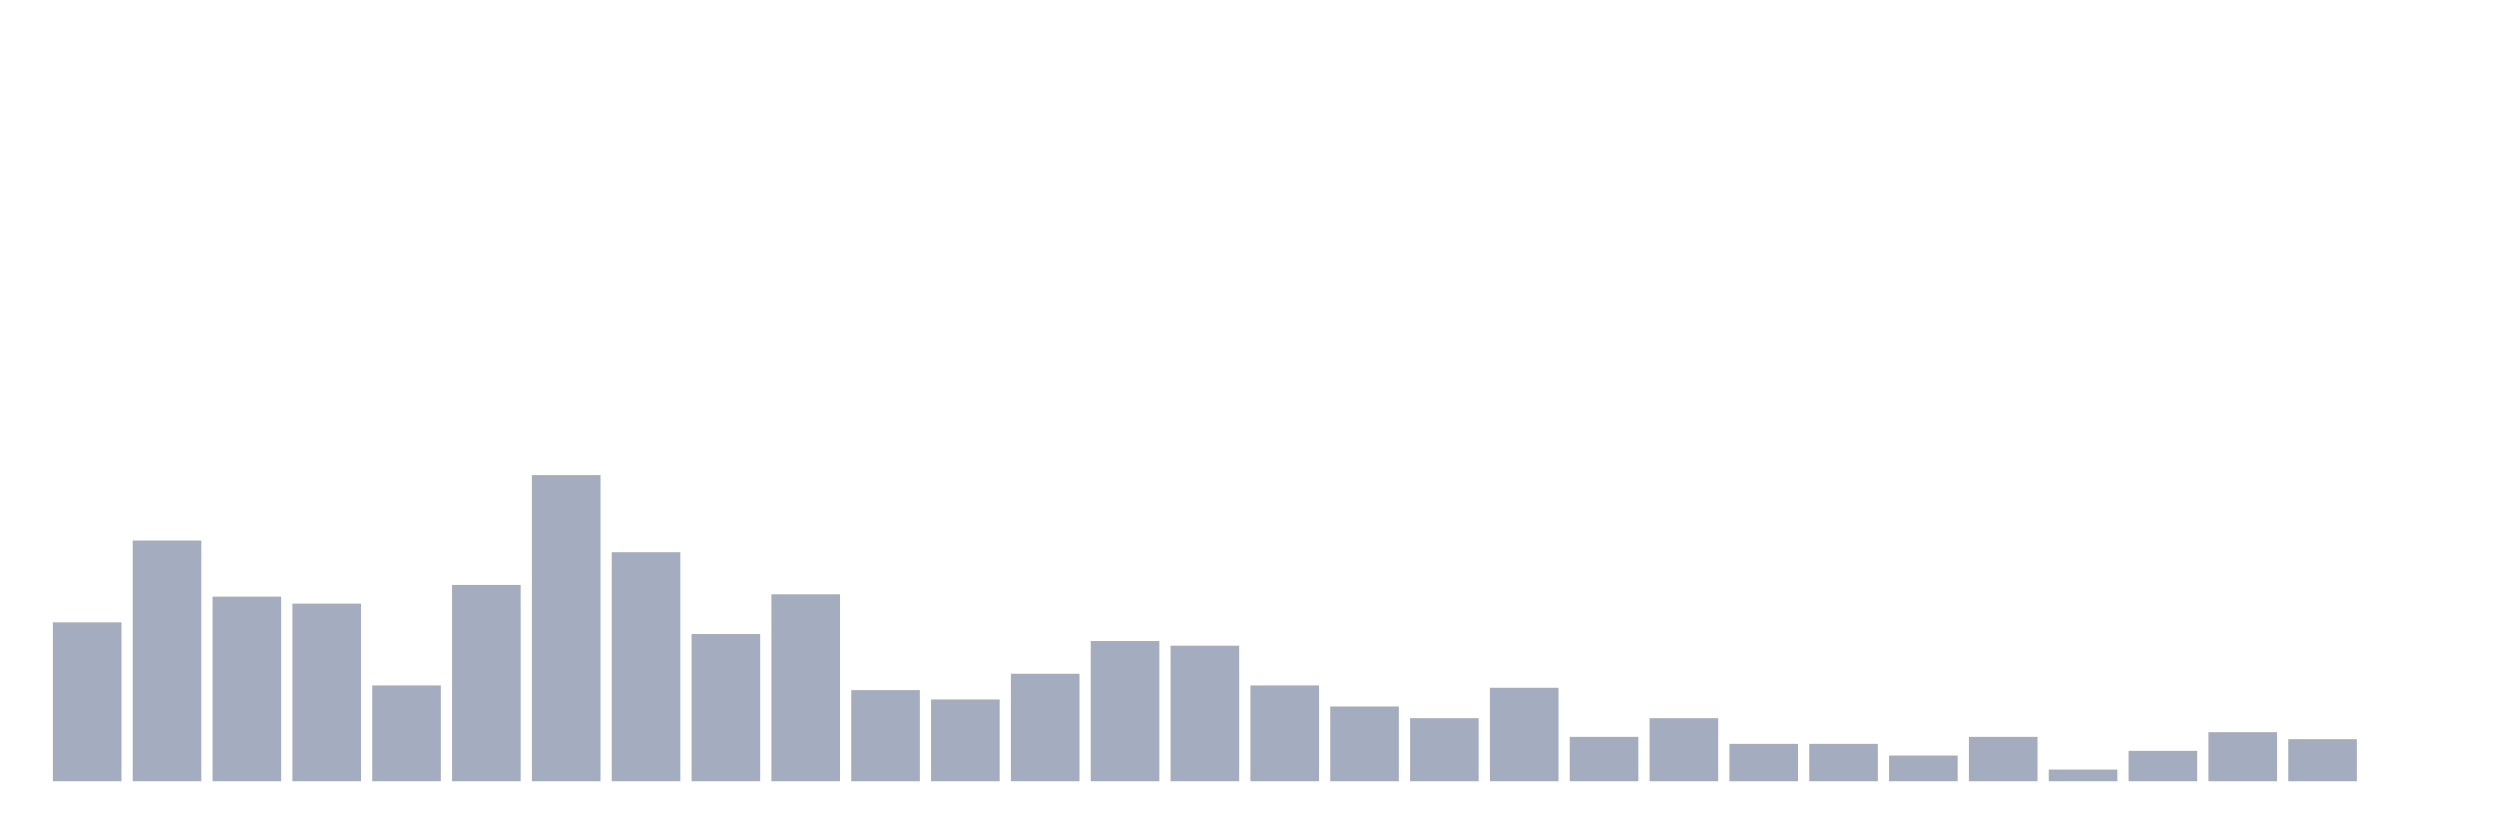
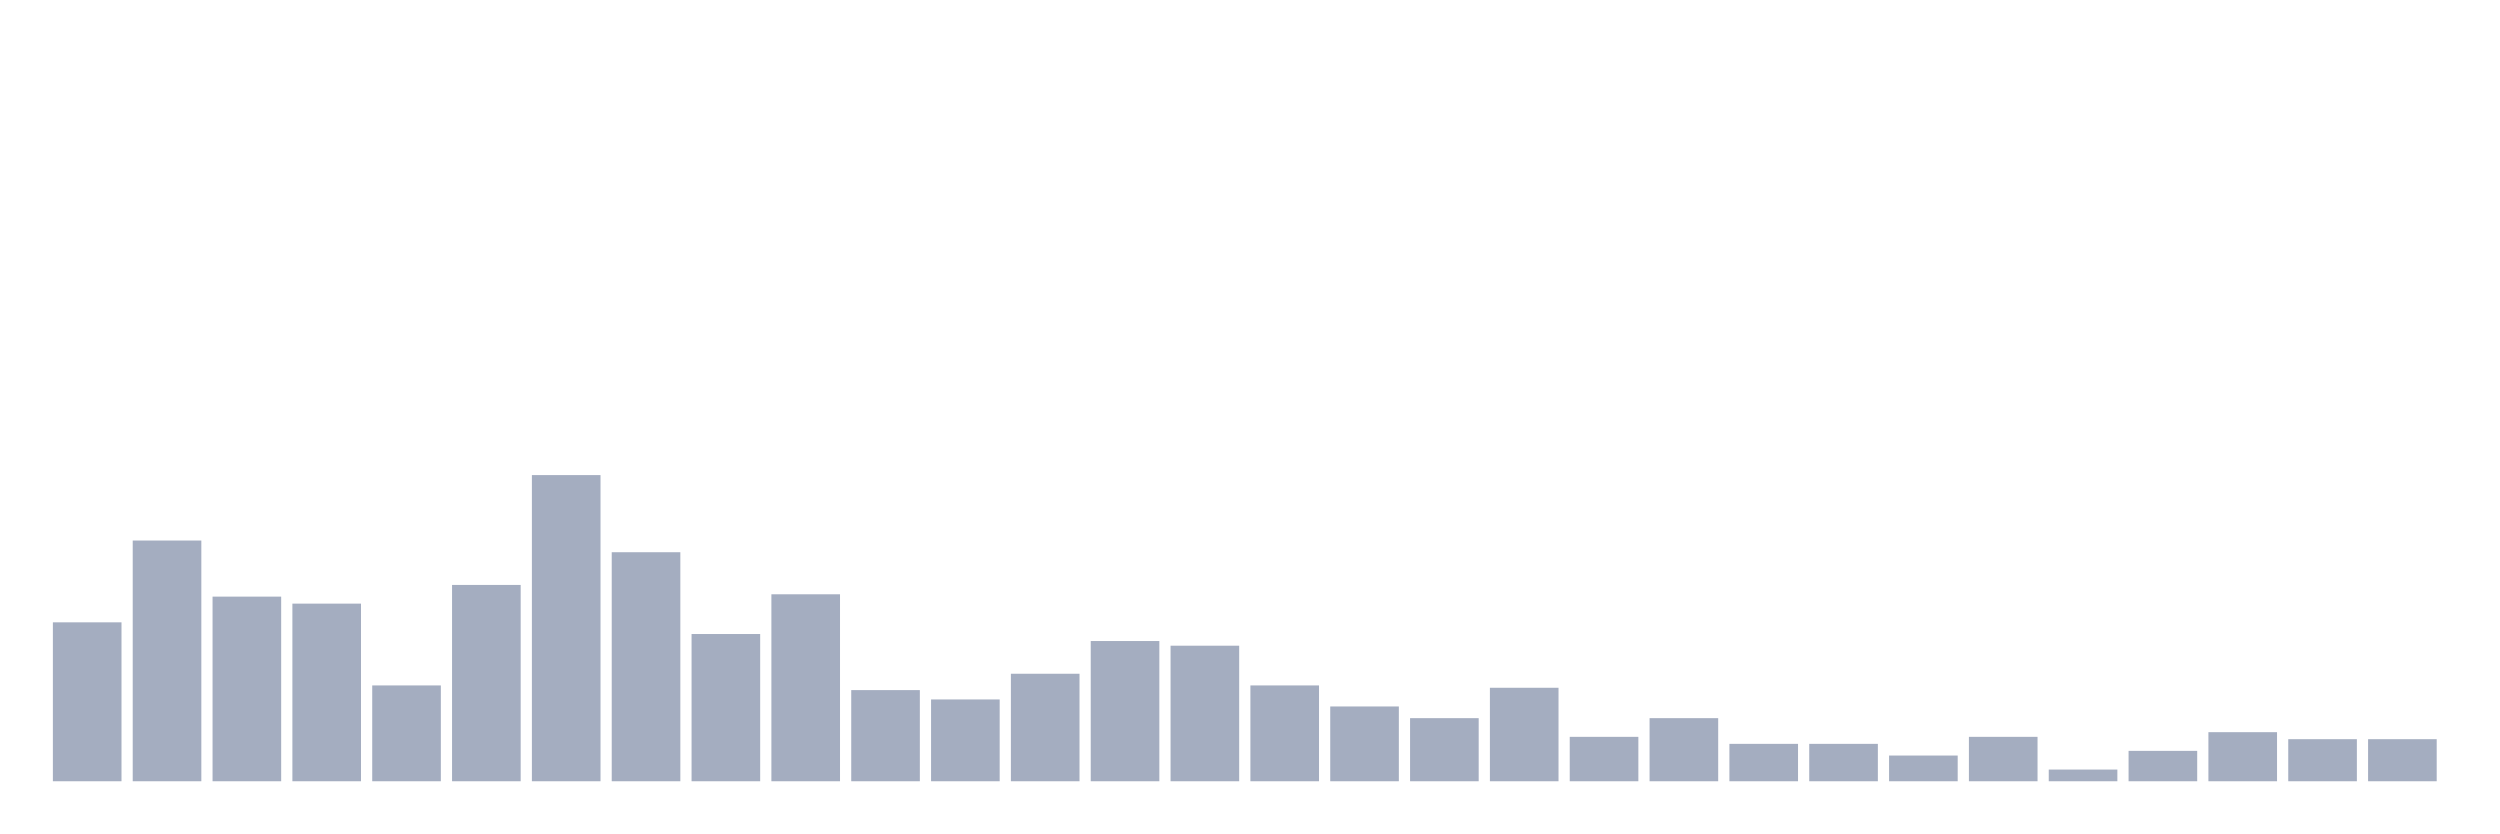
<svg xmlns="http://www.w3.org/2000/svg" viewBox="0 0 480 160">
  <g transform="translate(10,10)">
    <rect class="bar" x="0.153" width="13.175" y="109.487" height="30.513" fill="rgb(164,173,192)" />
    <rect class="bar" x="15.482" width="13.175" y="93.782" height="46.218" fill="rgb(164,173,192)" />
    <rect class="bar" x="30.81" width="13.175" y="104.551" height="35.449" fill="rgb(164,173,192)" />
    <rect class="bar" x="46.138" width="13.175" y="105.897" height="34.103" fill="rgb(164,173,192)" />
    <rect class="bar" x="61.466" width="13.175" y="121.603" height="18.397" fill="rgb(164,173,192)" />
    <rect class="bar" x="76.794" width="13.175" y="102.308" height="37.692" fill="rgb(164,173,192)" />
    <rect class="bar" x="92.123" width="13.175" y="81.218" height="58.782" fill="rgb(164,173,192)" />
    <rect class="bar" x="107.451" width="13.175" y="96.026" height="43.974" fill="rgb(164,173,192)" />
    <rect class="bar" x="122.779" width="13.175" y="111.731" height="28.269" fill="rgb(164,173,192)" />
    <rect class="bar" x="138.107" width="13.175" y="104.103" height="35.897" fill="rgb(164,173,192)" />
    <rect class="bar" x="153.436" width="13.175" y="122.5" height="17.5" fill="rgb(164,173,192)" />
    <rect class="bar" x="168.764" width="13.175" y="124.295" height="15.705" fill="rgb(164,173,192)" />
    <rect class="bar" x="184.092" width="13.175" y="119.359" height="20.641" fill="rgb(164,173,192)" />
    <rect class="bar" x="199.42" width="13.175" y="113.077" height="26.923" fill="rgb(164,173,192)" />
    <rect class="bar" x="214.748" width="13.175" y="113.974" height="26.026" fill="rgb(164,173,192)" />
    <rect class="bar" x="230.077" width="13.175" y="121.603" height="18.397" fill="rgb(164,173,192)" />
    <rect class="bar" x="245.405" width="13.175" y="125.641" height="14.359" fill="rgb(164,173,192)" />
    <rect class="bar" x="260.733" width="13.175" y="127.885" height="12.115" fill="rgb(164,173,192)" />
    <rect class="bar" x="276.061" width="13.175" y="122.051" height="17.949" fill="rgb(164,173,192)" />
    <rect class="bar" x="291.39" width="13.175" y="131.474" height="8.526" fill="rgb(164,173,192)" />
    <rect class="bar" x="306.718" width="13.175" y="127.885" height="12.115" fill="rgb(164,173,192)" />
    <rect class="bar" x="322.046" width="13.175" y="132.821" height="7.179" fill="rgb(164,173,192)" />
    <rect class="bar" x="337.374" width="13.175" y="132.821" height="7.179" fill="rgb(164,173,192)" />
    <rect class="bar" x="352.702" width="13.175" y="135.064" height="4.936" fill="rgb(164,173,192)" />
    <rect class="bar" x="368.031" width="13.175" y="131.474" height="8.526" fill="rgb(164,173,192)" />
    <rect class="bar" x="383.359" width="13.175" y="137.756" height="2.244" fill="rgb(164,173,192)" />
    <rect class="bar" x="398.687" width="13.175" y="134.167" height="5.833" fill="rgb(164,173,192)" />
    <rect class="bar" x="414.015" width="13.175" y="130.577" height="9.423" fill="rgb(164,173,192)" />
    <rect class="bar" x="429.344" width="13.175" y="131.923" height="8.077" fill="rgb(164,173,192)" />
-     <rect class="bar" x="444.672" width="13.175" y="140" height="0" fill="rgb(164,173,192)" />
+     <rect class="bar" x="444.672" width="13.175" y="131.923" height="8.077" fill="rgb(164,173,192)" />
  </g>
</svg>
